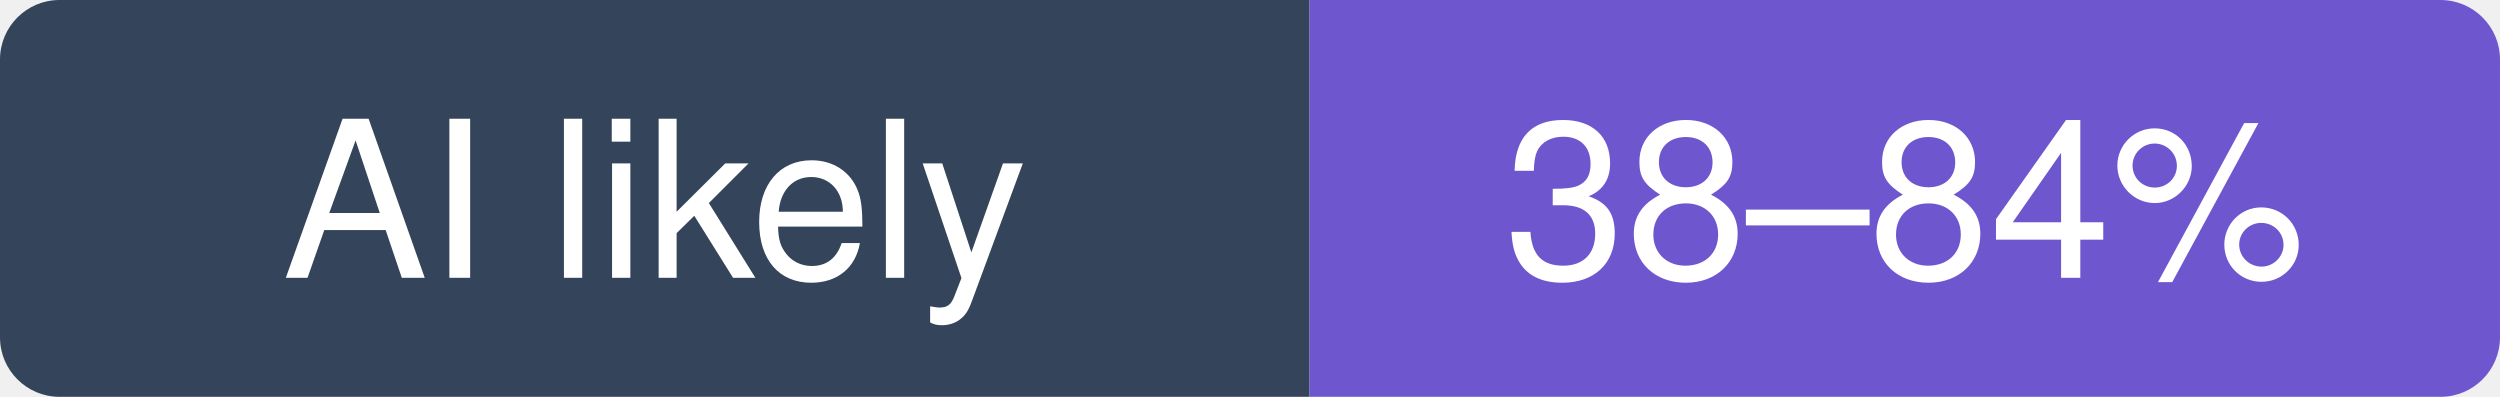
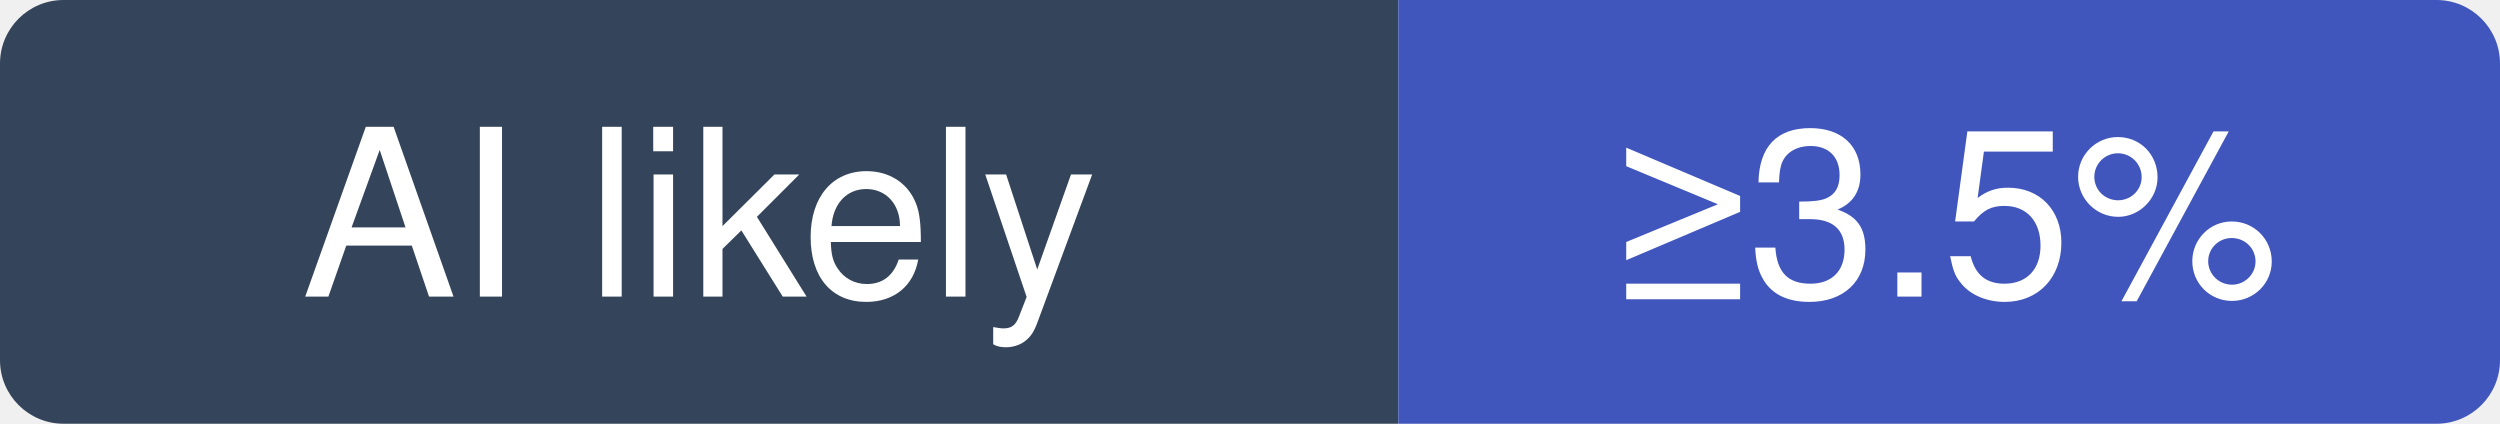
- <svg xmlns="http://www.w3.org/2000/svg" width="126" height="20" viewBox="0 0 126 20" role="img" aria-label="QuantumNous/new-api: likely 38–84% of recent commits involve an AI agent (experimental estimate; 3.5% disclosed)">
+ <svg xmlns="http://www.w3.org/2000/svg" width="118" height="20" viewBox="0 0 118 20" role="img" aria-label="QuantumNous/new-api: at least 3.5% of recent commits disclose an AI agent; no estimate beyond that">
  <clipPath id="hm-l">
-     <rect width="126" height="20" rx="3" />
+     <rect width="118" height="20" rx="3" />
  </clipPath>
  <g clip-path="url(#hm-l)">
    <rect width="66" height="20" fill="#34445A" />
-     <rect x="66" width="60" height="20" fill="#6E56CF" />
+     <rect x="66" width="52" height="20" fill="#4056BC" />
  </g>
  <g fill="#fff" text-anchor="middle" font-family="Verdana, -apple-system, BlinkMacSystemFont, Segoe UI, Helvetica, Arial, Fira Sans, sans-serif" font-size="11">
    <text x="33" y="14">AI likely</text>
-     <text x="96" y="14">38–84%</text>
+     <text x="92" y="14">≥3.5%</text>
  </g>
</svg>
